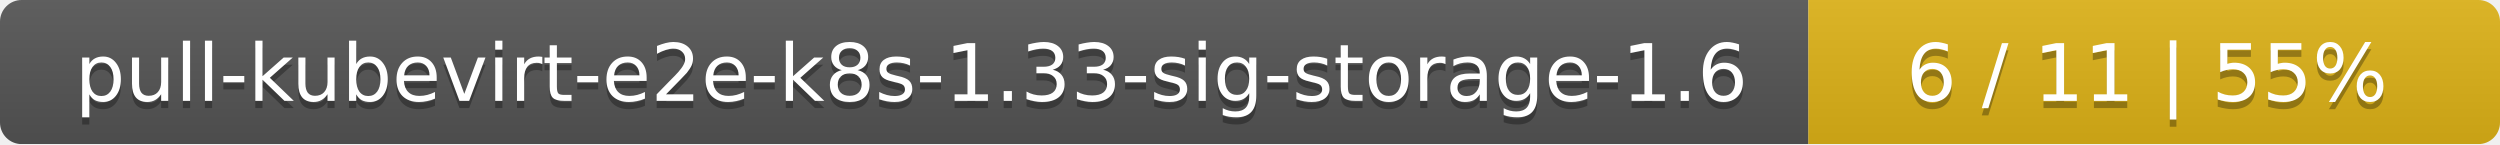
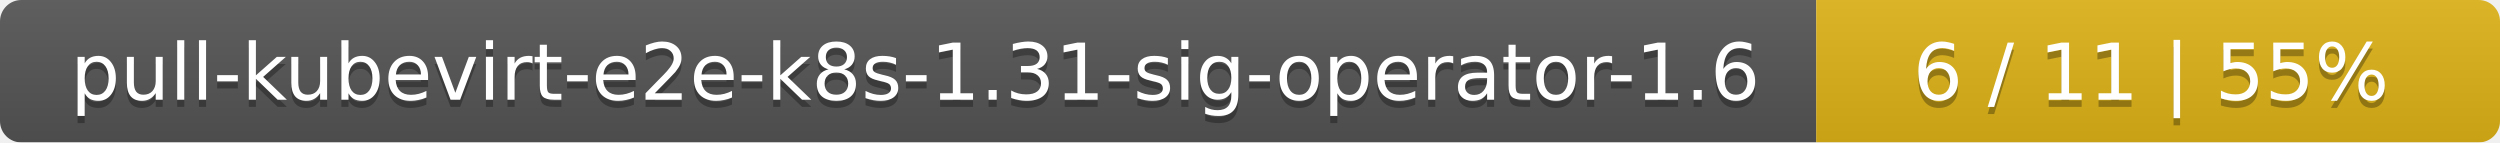
- <svg xmlns="http://www.w3.org/2000/svg" width="347" height="20">
+ <svg xmlns="http://www.w3.org/2000/svg" width="351" height="20">
  <linearGradient id="smooth" x2="0" y2="100%">
    <stop offset="0" stop-color="#bbb" stop-opacity=".1" />
    <stop offset="1" stop-opacity=".1" />
  </linearGradient>
  <mask id="round">
-     <rect width="347" height="20" rx="3" fill="#fff" />
+     <rect width="351" height="20" rx="3" fill="#fff" />
  </mask>
  <g mask="url(#round)">
-     <rect width="251" height="20" fill="#555" />
-     <rect x="251" width="96" height="20" fill="#dfb317" />
-     <rect width="347" height="20" fill="url(#smooth)" />
+     <rect width="255" height="20" fill="#555" />
+     <rect x="255" width="96" height="20" fill="#dfb317" />
+     <rect width="351" height="20" fill="url(#smooth)" />
  </g>
  <g fill="#fff" text-anchor="middle" font-family="DejaVu Sans,Verdana,Geneva,sans-serif" font-size="11">
-     <text x="126.5" y="15" fill="#010101" fill-opacity=".3">pull-kubevirt-e2e-k8s-1.33-sig-storage-1.6</text>
-     <text x="126.5" y="14">pull-kubevirt-e2e-k8s-1.33-sig-storage-1.6</text>
-     <text x="298" y="15" fill="#010101" fill-opacity=".3">6 / 11    |    55%</text>
-     <text x="298" y="14">6 / 11    |    55%</text>
+     <text x="128.5" y="15" fill="#010101" fill-opacity=".3">pull-kubevirt-e2e-k8s-1.31-sig-operator-1.6</text>
+     <text x="128.5" y="14">pull-kubevirt-e2e-k8s-1.31-sig-operator-1.6</text>
+     <text x="302" y="15" fill="#010101" fill-opacity=".3">6 / 11    |    55%</text>
+     <text x="302" y="14">6 / 11    |    55%</text>
  </g>
</svg>
